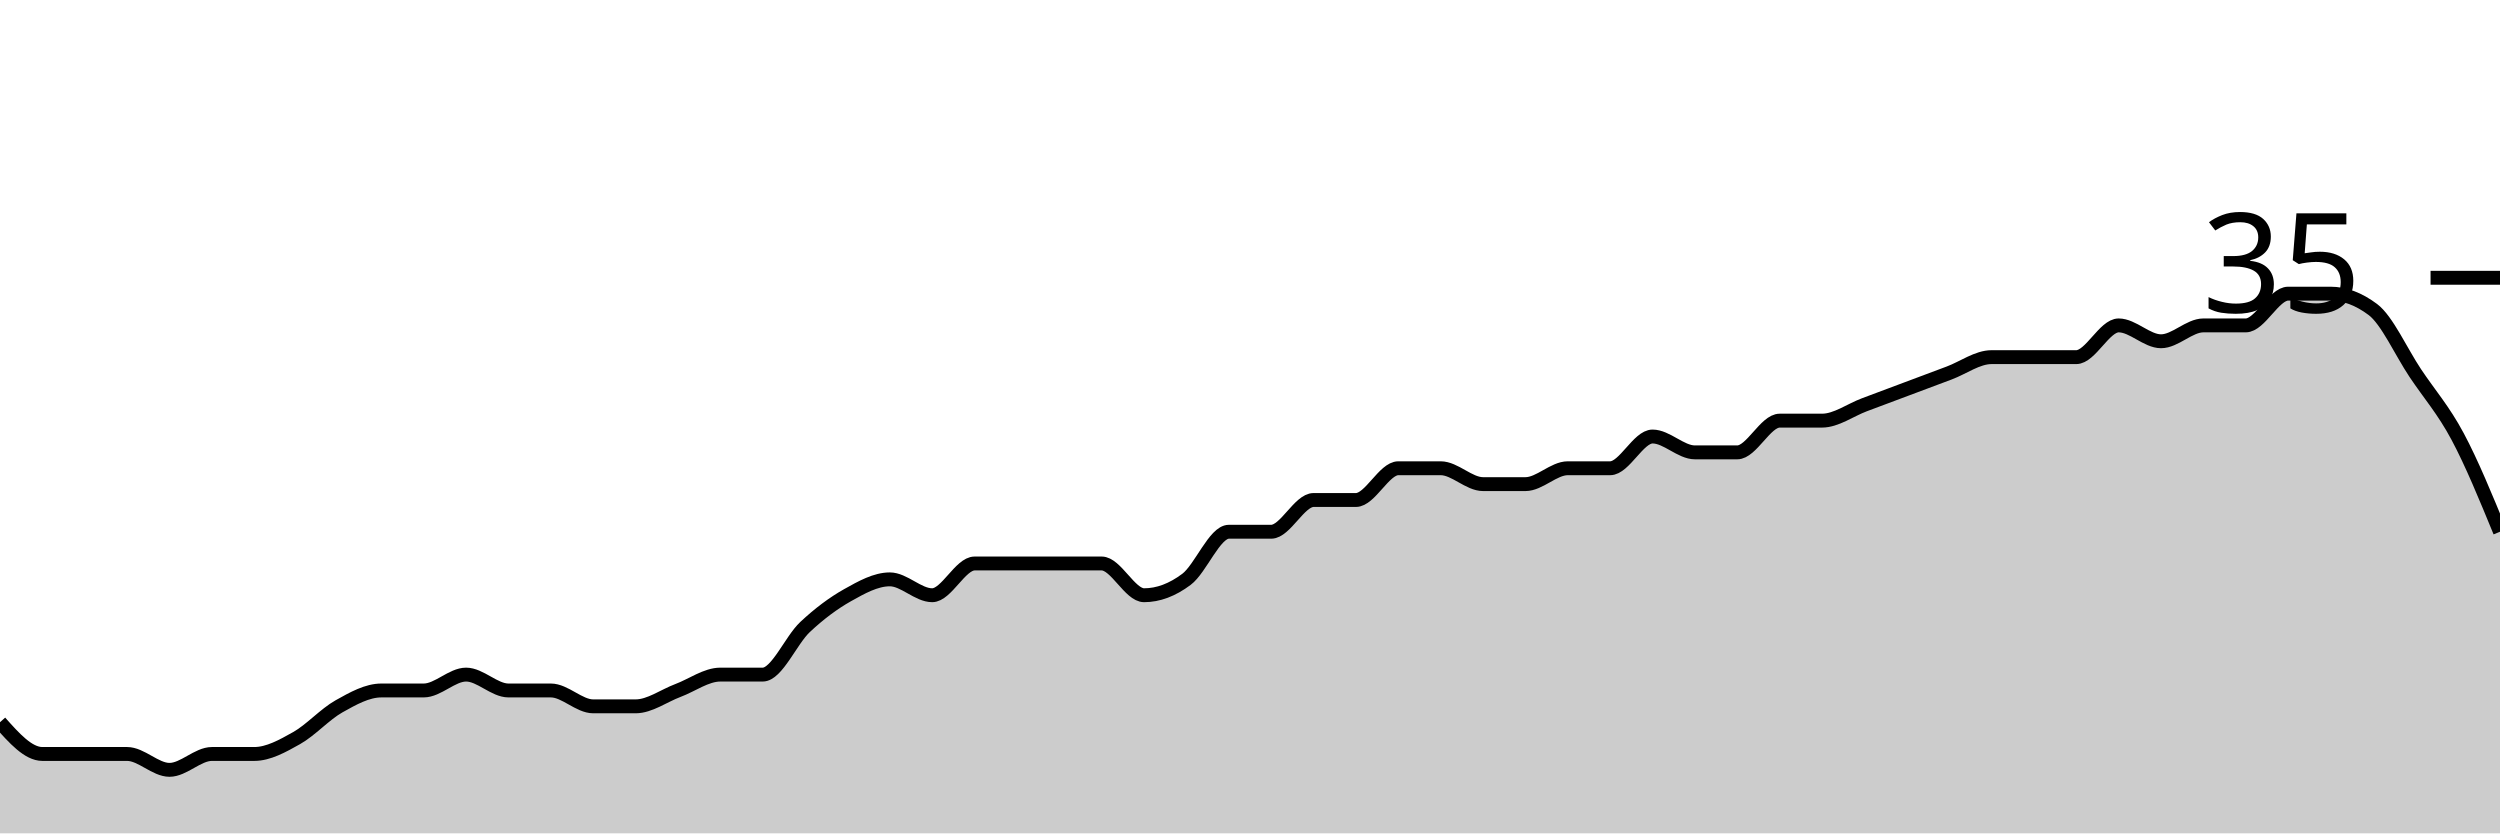
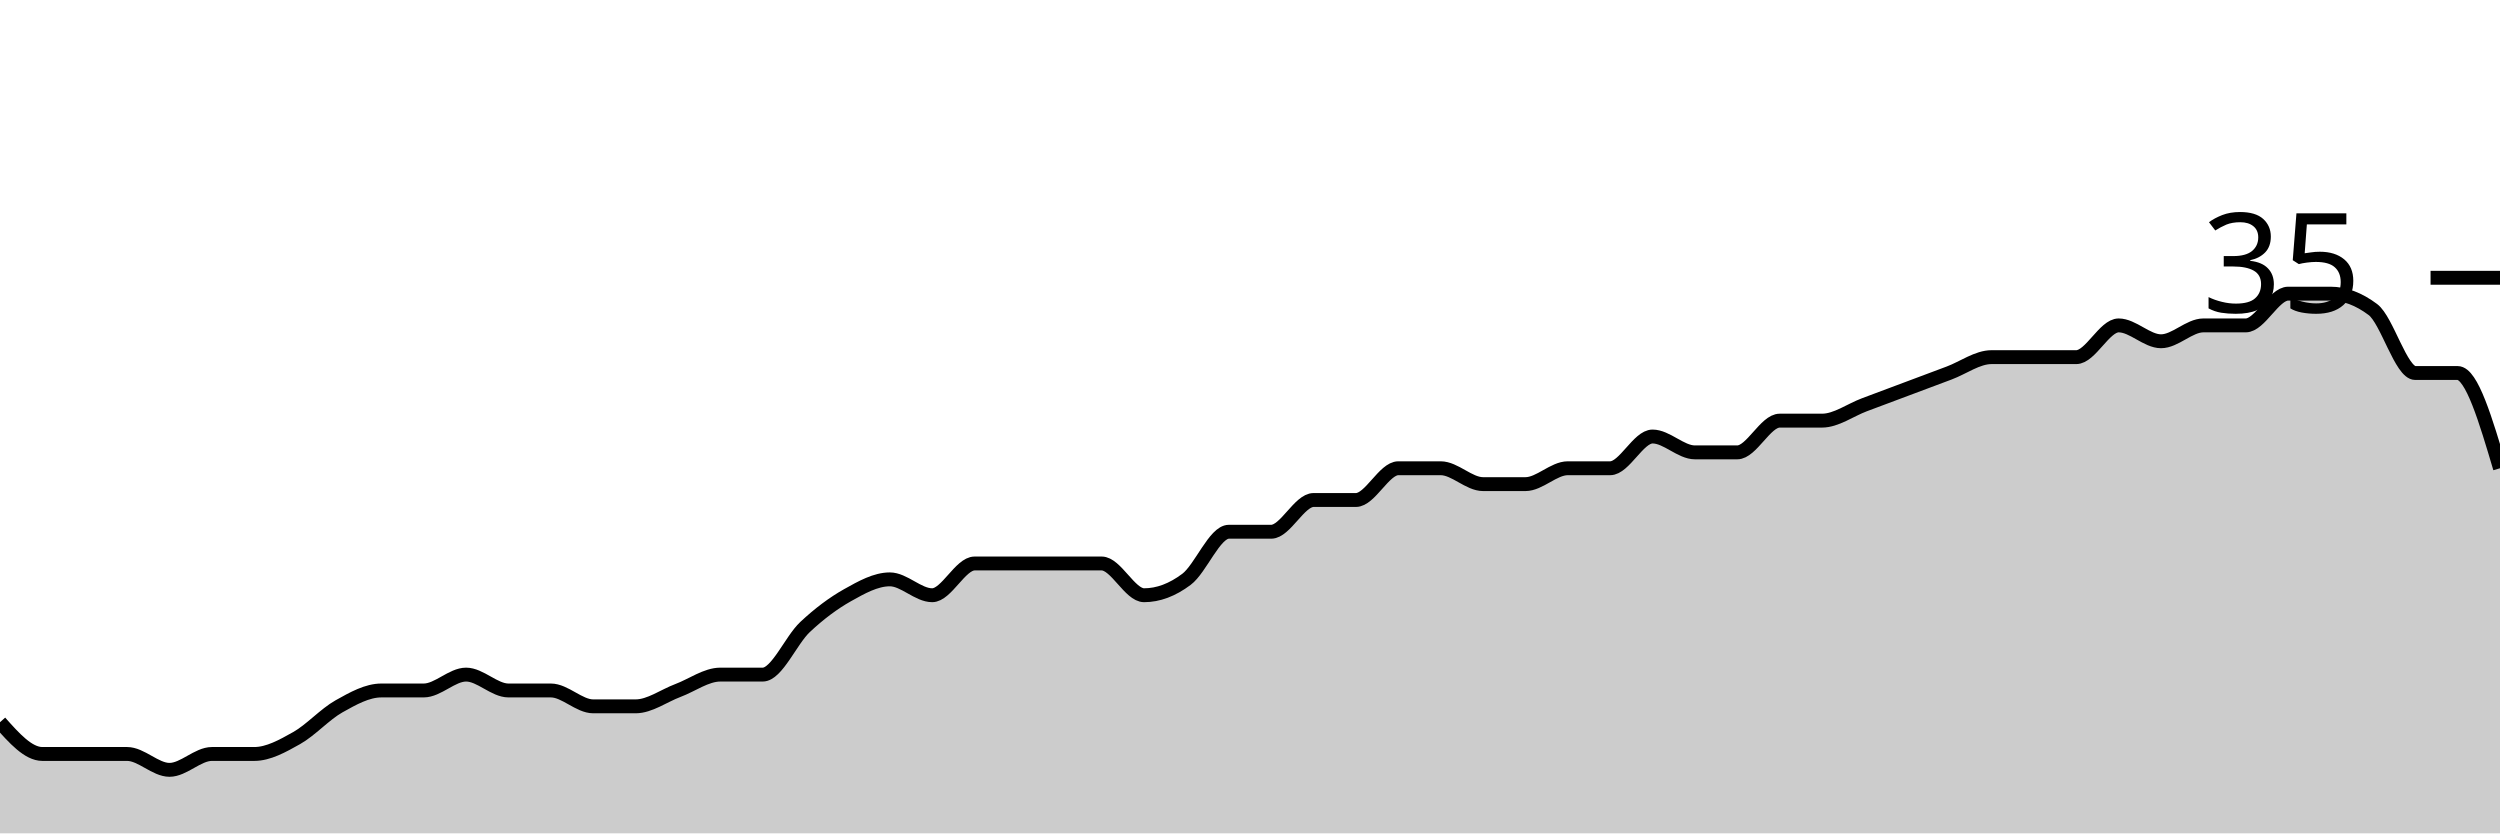
<svg xmlns="http://www.w3.org/2000/svg" viewBox="0 0 180 60">
  <g transform="translate(0,20)">
-     <path class="area" fill="rgba(0, 0, 0, 0.2)" d="M0,32C1.017,33.143,2.034,34.286,3.051,34.286C4.068,34.286,5.085,34.286,6.102,34.286C7.119,34.286,8.136,34.286,9.153,34.286C10.169,34.286,11.186,35.429,12.203,35.429C13.22,35.429,14.237,34.286,15.254,34.286C16.271,34.286,17.288,34.286,18.305,34.286C19.322,34.286,20.339,33.714,21.356,33.143C22.373,32.571,23.39,31.429,24.407,30.857C25.424,30.286,26.441,29.714,27.458,29.714C28.475,29.714,29.492,29.714,30.508,29.714C31.525,29.714,32.542,28.571,33.559,28.571C34.576,28.571,35.593,29.714,36.61,29.714C37.627,29.714,38.644,29.714,39.661,29.714C40.678,29.714,41.695,30.857,42.712,30.857C43.729,30.857,44.746,30.857,45.763,30.857C46.78,30.857,47.797,30.095,48.814,29.714C49.831,29.333,50.847,28.571,51.864,28.571C52.881,28.571,53.898,28.571,54.915,28.571C55.932,28.571,56.949,26.095,57.966,25.143C58.983,24.19,60,23.429,61.017,22.857C62.034,22.286,63.051,21.714,64.068,21.714C65.085,21.714,66.102,22.857,67.119,22.857C68.136,22.857,69.153,20.571,70.169,20.571C71.186,20.571,72.203,20.571,73.22,20.571C74.237,20.571,75.254,20.571,76.271,20.571C77.288,20.571,78.305,20.571,79.322,20.571C80.339,20.571,81.356,22.857,82.373,22.857C83.39,22.857,84.407,22.476,85.424,21.714C86.441,20.952,87.458,18.286,88.475,18.286C89.492,18.286,90.508,18.286,91.525,18.286C92.542,18.286,93.559,16,94.576,16C95.593,16,96.61,16,97.627,16C98.644,16,99.661,13.714,100.678,13.714C101.695,13.714,102.712,13.714,103.729,13.714C104.746,13.714,105.763,14.857,106.78,14.857C107.797,14.857,108.814,14.857,109.831,14.857C110.847,14.857,111.864,13.714,112.881,13.714C113.898,13.714,114.915,13.714,115.932,13.714C116.949,13.714,117.966,11.429,118.983,11.429C120,11.429,121.017,12.571,122.034,12.571C123.051,12.571,124.068,12.571,125.085,12.571C126.102,12.571,127.119,10.286,128.136,10.286C129.153,10.286,130.169,10.286,131.186,10.286C132.203,10.286,133.22,9.524,134.237,9.143C135.254,8.762,136.271,8.381,137.288,8C138.305,7.619,139.322,7.238,140.339,6.857C141.356,6.476,142.373,5.714,143.39,5.714C144.407,5.714,145.424,5.714,146.441,5.714C147.458,5.714,148.475,5.714,149.492,5.714C150.508,5.714,151.525,3.429,152.542,3.429C153.559,3.429,154.576,4.571,155.593,4.571C156.61,4.571,157.627,3.429,158.644,3.429C159.661,3.429,160.678,3.429,161.695,3.429C162.712,3.429,163.729,1.143,164.746,1.143C165.763,1.143,166.78,1.143,167.797,1.143C168.814,1.143,169.831,1.524,170.847,2.286C171.864,3.048,172.881,5.333,173.898,6.857C174.915,8.381,175.932,9.524,176.949,11.429C177.966,13.333,178.983,15.81,180,18.286L180,40C178.983,40,177.966,40,176.949,40C175.932,40,174.915,40,173.898,40C172.881,40,171.864,40,170.847,40C169.831,40,168.814,40,167.797,40C166.78,40,165.763,40,164.746,40C163.729,40,162.712,40,161.695,40C160.678,40,159.661,40,158.644,40C157.627,40,156.61,40,155.593,40C154.576,40,153.559,40,152.542,40C151.525,40,150.508,40,149.492,40C148.475,40,147.458,40,146.441,40C145.424,40,144.407,40,143.39,40C142.373,40,141.356,40,140.339,40C139.322,40,138.305,40,137.288,40C136.271,40,135.254,40,134.237,40C133.22,40,132.203,40,131.186,40C130.169,40,129.153,40,128.136,40C127.119,40,126.102,40,125.085,40C124.068,40,123.051,40,122.034,40C121.017,40,120,40,118.983,40C117.966,40,116.949,40,115.932,40C114.915,40,113.898,40,112.881,40C111.864,40,110.847,40,109.831,40C108.814,40,107.797,40,106.78,40C105.763,40,104.746,40,103.729,40C102.712,40,101.695,40,100.678,40C99.661,40,98.644,40,97.627,40C96.61,40,95.593,40,94.576,40C93.559,40,92.542,40,91.525,40C90.508,40,89.492,40,88.475,40C87.458,40,86.441,40,85.424,40C84.407,40,83.39,40,82.373,40C81.356,40,80.339,40,79.322,40C78.305,40,77.288,40,76.271,40C75.254,40,74.237,40,73.22,40C72.203,40,71.186,40,70.169,40C69.153,40,68.136,40,67.119,40C66.102,40,65.085,40,64.068,40C63.051,40,62.034,40,61.017,40C60,40,58.983,40,57.966,40C56.949,40,55.932,40,54.915,40C53.898,40,52.881,40,51.864,40C50.847,40,49.831,40,48.814,40C47.797,40,46.78,40,45.763,40C44.746,40,43.729,40,42.712,40C41.695,40,40.678,40,39.661,40C38.644,40,37.627,40,36.61,40C35.593,40,34.576,40,33.559,40C32.542,40,31.525,40,30.508,40C29.492,40,28.475,40,27.458,40C26.441,40,25.424,40,24.407,40C23.39,40,22.373,40,21.356,40C20.339,40,19.322,40,18.305,40C17.288,40,16.271,40,15.254,40C14.237,40,13.22,40,12.203,40C11.186,40,10.169,40,9.153,40C8.136,40,7.119,40,6.102,40C5.085,40,4.068,40,3.051,40C2.034,40,1.017,40,0,40Z" />
-     <path class="line" stroke="black" fill="none" d="M0,32C1.017,33.143,2.034,34.286,3.051,34.286C4.068,34.286,5.085,34.286,6.102,34.286C7.119,34.286,8.136,34.286,9.153,34.286C10.169,34.286,11.186,35.429,12.203,35.429C13.22,35.429,14.237,34.286,15.254,34.286C16.271,34.286,17.288,34.286,18.305,34.286C19.322,34.286,20.339,33.714,21.356,33.143C22.373,32.571,23.39,31.429,24.407,30.857C25.424,30.286,26.441,29.714,27.458,29.714C28.475,29.714,29.492,29.714,30.508,29.714C31.525,29.714,32.542,28.571,33.559,28.571C34.576,28.571,35.593,29.714,36.61,29.714C37.627,29.714,38.644,29.714,39.661,29.714C40.678,29.714,41.695,30.857,42.712,30.857C43.729,30.857,44.746,30.857,45.763,30.857C46.78,30.857,47.797,30.095,48.814,29.714C49.831,29.333,50.847,28.571,51.864,28.571C52.881,28.571,53.898,28.571,54.915,28.571C55.932,28.571,56.949,26.095,57.966,25.143C58.983,24.19,60,23.429,61.017,22.857C62.034,22.286,63.051,21.714,64.068,21.714C65.085,21.714,66.102,22.857,67.119,22.857C68.136,22.857,69.153,20.571,70.169,20.571C71.186,20.571,72.203,20.571,73.22,20.571C74.237,20.571,75.254,20.571,76.271,20.571C77.288,20.571,78.305,20.571,79.322,20.571C80.339,20.571,81.356,22.857,82.373,22.857C83.39,22.857,84.407,22.476,85.424,21.714C86.441,20.952,87.458,18.286,88.475,18.286C89.492,18.286,90.508,18.286,91.525,18.286C92.542,18.286,93.559,16,94.576,16C95.593,16,96.61,16,97.627,16C98.644,16,99.661,13.714,100.678,13.714C101.695,13.714,102.712,13.714,103.729,13.714C104.746,13.714,105.763,14.857,106.78,14.857C107.797,14.857,108.814,14.857,109.831,14.857C110.847,14.857,111.864,13.714,112.881,13.714C113.898,13.714,114.915,13.714,115.932,13.714C116.949,13.714,117.966,11.429,118.983,11.429C120,11.429,121.017,12.571,122.034,12.571C123.051,12.571,124.068,12.571,125.085,12.571C126.102,12.571,127.119,10.286,128.136,10.286C129.153,10.286,130.169,10.286,131.186,10.286C132.203,10.286,133.22,9.524,134.237,9.143C135.254,8.762,136.271,8.381,137.288,8C138.305,7.619,139.322,7.238,140.339,6.857C141.356,6.476,142.373,5.714,143.39,5.714C144.407,5.714,145.424,5.714,146.441,5.714C147.458,5.714,148.475,5.714,149.492,5.714C150.508,5.714,151.525,3.429,152.542,3.429C153.559,3.429,154.576,4.571,155.593,4.571C156.61,4.571,157.627,3.429,158.644,3.429C159.661,3.429,160.678,3.429,161.695,3.429C162.712,3.429,163.729,1.143,164.746,1.143C165.763,1.143,166.78,1.143,167.797,1.143C168.814,1.143,169.831,1.524,170.847,2.286C171.864,3.048,172.881,5.333,173.898,6.857C174.915,8.381,175.932,9.524,176.949,11.429C177.966,13.333,178.983,15.81,180,18.286" />
+     <path class="area" fill="rgba(0, 0, 0, 0.2)" d="M0,32C1.017,33.143,2.034,34.286,3.051,34.286C4.068,34.286,5.085,34.286,6.102,34.286C7.119,34.286,8.136,34.286,9.153,34.286C10.169,34.286,11.186,35.429,12.203,35.429C13.22,35.429,14.237,34.286,15.254,34.286C16.271,34.286,17.288,34.286,18.305,34.286C19.322,34.286,20.339,33.714,21.356,33.143C22.373,32.571,23.39,31.429,24.407,30.857C25.424,30.286,26.441,29.714,27.458,29.714C28.475,29.714,29.492,29.714,30.508,29.714C31.525,29.714,32.542,28.571,33.559,28.571C34.576,28.571,35.593,29.714,36.61,29.714C37.627,29.714,38.644,29.714,39.661,29.714C40.678,29.714,41.695,30.857,42.712,30.857C43.729,30.857,44.746,30.857,45.763,30.857C46.78,30.857,47.797,30.095,48.814,29.714C49.831,29.333,50.847,28.571,51.864,28.571C52.881,28.571,53.898,28.571,54.915,28.571C55.932,28.571,56.949,26.095,57.966,25.143C58.983,24.19,60,23.429,61.017,22.857C62.034,22.286,63.051,21.714,64.068,21.714C65.085,21.714,66.102,22.857,67.119,22.857C68.136,22.857,69.153,20.571,70.169,20.571C71.186,20.571,72.203,20.571,73.22,20.571C74.237,20.571,75.254,20.571,76.271,20.571C77.288,20.571,78.305,20.571,79.322,20.571C80.339,20.571,81.356,22.857,82.373,22.857C83.39,22.857,84.407,22.476,85.424,21.714C86.441,20.952,87.458,18.286,88.475,18.286C89.492,18.286,90.508,18.286,91.525,18.286C92.542,18.286,93.559,16,94.576,16C95.593,16,96.61,16,97.627,16C98.644,16,99.661,13.714,100.678,13.714C101.695,13.714,102.712,13.714,103.729,13.714C104.746,13.714,105.763,14.857,106.78,14.857C107.797,14.857,108.814,14.857,109.831,14.857C110.847,14.857,111.864,13.714,112.881,13.714C113.898,13.714,114.915,13.714,115.932,13.714C116.949,13.714,117.966,11.429,118.983,11.429C120,11.429,121.017,12.571,122.034,12.571C123.051,12.571,124.068,12.571,125.085,12.571C126.102,12.571,127.119,10.286,128.136,10.286C129.153,10.286,130.169,10.286,131.186,10.286C132.203,10.286,133.22,9.524,134.237,9.143C135.254,8.762,136.271,8.381,137.288,8C138.305,7.619,139.322,7.238,140.339,6.857C141.356,6.476,142.373,5.714,143.39,5.714C144.407,5.714,145.424,5.714,146.441,5.714C147.458,5.714,148.475,5.714,149.492,5.714C150.508,5.714,151.525,3.429,152.542,3.429C153.559,3.429,154.576,4.571,155.593,4.571C156.61,4.571,157.627,3.429,158.644,3.429C159.661,3.429,160.678,3.429,161.695,3.429C162.712,3.429,163.729,1.143,164.746,1.143C165.763,1.143,166.78,1.143,167.797,1.143C168.814,1.143,169.831,1.524,170.847,2.286C171.864,3.048,172.881,6.857,173.898,6.857C174.915,6.857,175.932,6.857,176.949,6.857C177.966,6.857,178.983,10.286,180,13.714L180,40C178.983,40,177.966,40,176.949,40C175.932,40,174.915,40,173.898,40C172.881,40,171.864,40,170.847,40C169.831,40,168.814,40,167.797,40C166.78,40,165.763,40,164.746,40C163.729,40,162.712,40,161.695,40C160.678,40,159.661,40,158.644,40C157.627,40,156.61,40,155.593,40C154.576,40,153.559,40,152.542,40C151.525,40,150.508,40,149.492,40C148.475,40,147.458,40,146.441,40C145.424,40,144.407,40,143.39,40C142.373,40,141.356,40,140.339,40C139.322,40,138.305,40,137.288,40C136.271,40,135.254,40,134.237,40C133.22,40,132.203,40,131.186,40C130.169,40,129.153,40,128.136,40C127.119,40,126.102,40,125.085,40C124.068,40,123.051,40,122.034,40C121.017,40,120,40,118.983,40C117.966,40,116.949,40,115.932,40C114.915,40,113.898,40,112.881,40C111.864,40,110.847,40,109.831,40C108.814,40,107.797,40,106.78,40C105.763,40,104.746,40,103.729,40C102.712,40,101.695,40,100.678,40C99.661,40,98.644,40,97.627,40C96.61,40,95.593,40,94.576,40C93.559,40,92.542,40,91.525,40C90.508,40,89.492,40,88.475,40C87.458,40,86.441,40,85.424,40C84.407,40,83.39,40,82.373,40C81.356,40,80.339,40,79.322,40C78.305,40,77.288,40,76.271,40C75.254,40,74.237,40,73.22,40C72.203,40,71.186,40,70.169,40C69.153,40,68.136,40,67.119,40C66.102,40,65.085,40,64.068,40C63.051,40,62.034,40,61.017,40C60,40,58.983,40,57.966,40C56.949,40,55.932,40,54.915,40C53.898,40,52.881,40,51.864,40C50.847,40,49.831,40,48.814,40C47.797,40,46.78,40,45.763,40C44.746,40,43.729,40,42.712,40C41.695,40,40.678,40,39.661,40C38.644,40,37.627,40,36.61,40C35.593,40,34.576,40,33.559,40C32.542,40,31.525,40,30.508,40C29.492,40,28.475,40,27.458,40C26.441,40,25.424,40,24.407,40C23.39,40,22.373,40,21.356,40C20.339,40,19.322,40,18.305,40C17.288,40,16.271,40,15.254,40C14.237,40,13.22,40,12.203,40C11.186,40,10.169,40,9.153,40C8.136,40,7.119,40,6.102,40C5.085,40,4.068,40,3.051,40C2.034,40,1.017,40,0,40Z" />
+     <path class="line" stroke="black" fill="none" d="M0,32C1.017,33.143,2.034,34.286,3.051,34.286C4.068,34.286,5.085,34.286,6.102,34.286C7.119,34.286,8.136,34.286,9.153,34.286C10.169,34.286,11.186,35.429,12.203,35.429C13.22,35.429,14.237,34.286,15.254,34.286C16.271,34.286,17.288,34.286,18.305,34.286C19.322,34.286,20.339,33.714,21.356,33.143C22.373,32.571,23.39,31.429,24.407,30.857C25.424,30.286,26.441,29.714,27.458,29.714C28.475,29.714,29.492,29.714,30.508,29.714C31.525,29.714,32.542,28.571,33.559,28.571C34.576,28.571,35.593,29.714,36.61,29.714C37.627,29.714,38.644,29.714,39.661,29.714C40.678,29.714,41.695,30.857,42.712,30.857C43.729,30.857,44.746,30.857,45.763,30.857C46.78,30.857,47.797,30.095,48.814,29.714C49.831,29.333,50.847,28.571,51.864,28.571C52.881,28.571,53.898,28.571,54.915,28.571C55.932,28.571,56.949,26.095,57.966,25.143C58.983,24.19,60,23.429,61.017,22.857C62.034,22.286,63.051,21.714,64.068,21.714C65.085,21.714,66.102,22.857,67.119,22.857C68.136,22.857,69.153,20.571,70.169,20.571C71.186,20.571,72.203,20.571,73.22,20.571C74.237,20.571,75.254,20.571,76.271,20.571C77.288,20.571,78.305,20.571,79.322,20.571C80.339,20.571,81.356,22.857,82.373,22.857C83.39,22.857,84.407,22.476,85.424,21.714C86.441,20.952,87.458,18.286,88.475,18.286C89.492,18.286,90.508,18.286,91.525,18.286C92.542,18.286,93.559,16,94.576,16C95.593,16,96.61,16,97.627,16C98.644,16,99.661,13.714,100.678,13.714C101.695,13.714,102.712,13.714,103.729,13.714C104.746,13.714,105.763,14.857,106.78,14.857C107.797,14.857,108.814,14.857,109.831,14.857C110.847,14.857,111.864,13.714,112.881,13.714C113.898,13.714,114.915,13.714,115.932,13.714C116.949,13.714,117.966,11.429,118.983,11.429C120,11.429,121.017,12.571,122.034,12.571C123.051,12.571,124.068,12.571,125.085,12.571C126.102,12.571,127.119,10.286,128.136,10.286C129.153,10.286,130.169,10.286,131.186,10.286C132.203,10.286,133.22,9.524,134.237,9.143C135.254,8.762,136.271,8.381,137.288,8C138.305,7.619,139.322,7.238,140.339,6.857C141.356,6.476,142.373,5.714,143.39,5.714C144.407,5.714,145.424,5.714,146.441,5.714C147.458,5.714,148.475,5.714,149.492,5.714C150.508,5.714,151.525,3.429,152.542,3.429C153.559,3.429,154.576,4.571,155.593,4.571C156.61,4.571,157.627,3.429,158.644,3.429C159.661,3.429,160.678,3.429,161.695,3.429C162.712,3.429,163.729,1.143,164.746,1.143C165.763,1.143,166.78,1.143,167.797,1.143C168.814,1.143,169.831,1.524,170.847,2.286C171.864,3.048,172.881,6.857,173.898,6.857C174.915,6.857,175.932,6.857,176.949,6.857C177.966,6.857,178.983,10.286,180,13.714" />
    <path class="axis-ceiling" stroke-width="1" stroke="black" fill="none" d="M175,0L180,0" />
    <text class="axis-ceiling-label" font-family="sans-serif" text-anchor="end" font-size="10px" x="170" y="2.5">35</text>
  </g>
</svg>
